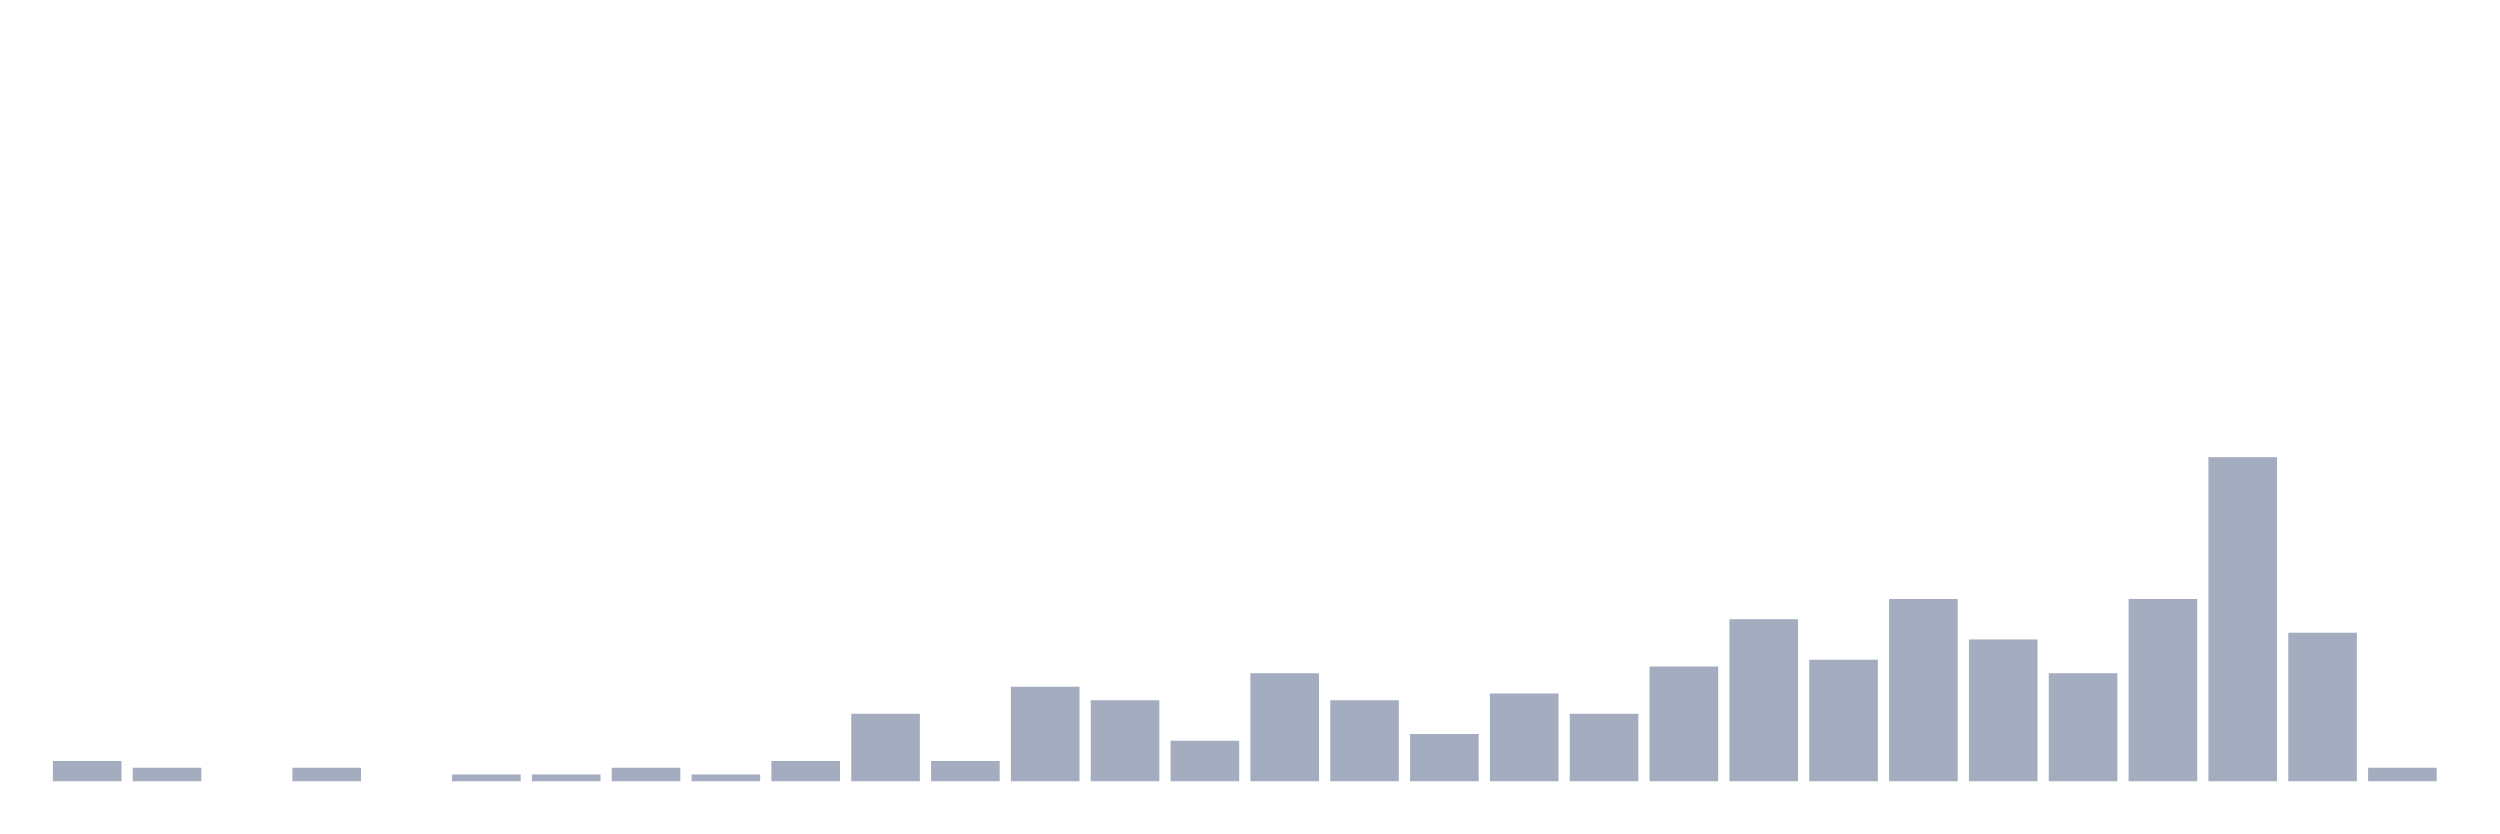
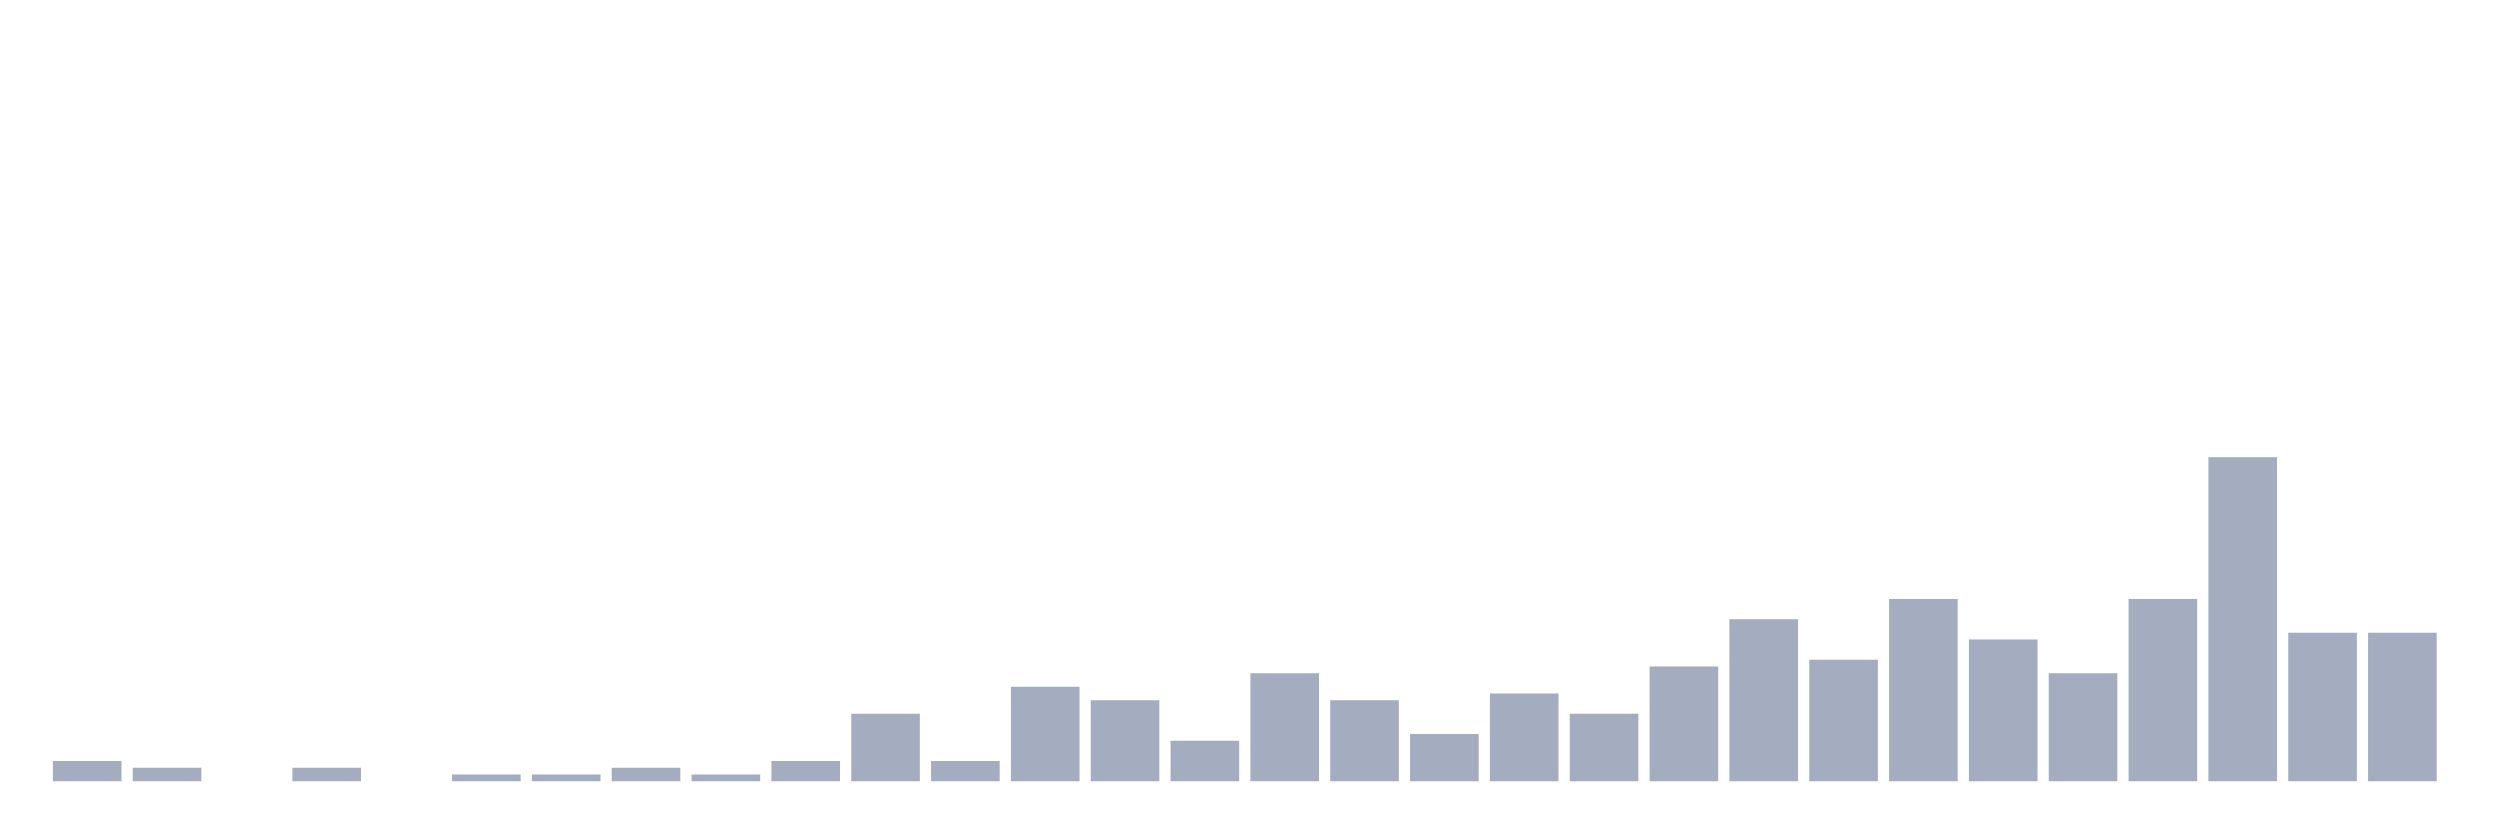
<svg xmlns="http://www.w3.org/2000/svg" viewBox="0 0 480 160">
  <g transform="translate(10,10)">
    <rect class="bar" x="0.153" width="13.175" y="136.111" height="3.889" fill="rgb(164,173,192)" />
    <rect class="bar" x="15.482" width="13.175" y="137.407" height="2.593" fill="rgb(164,173,192)" />
    <rect class="bar" x="30.81" width="13.175" y="140" height="0" fill="rgb(164,173,192)" />
    <rect class="bar" x="46.138" width="13.175" y="137.407" height="2.593" fill="rgb(164,173,192)" />
    <rect class="bar" x="61.466" width="13.175" y="140" height="0" fill="rgb(164,173,192)" />
    <rect class="bar" x="76.794" width="13.175" y="138.704" height="1.296" fill="rgb(164,173,192)" />
    <rect class="bar" x="92.123" width="13.175" y="138.704" height="1.296" fill="rgb(164,173,192)" />
    <rect class="bar" x="107.451" width="13.175" y="137.407" height="2.593" fill="rgb(164,173,192)" />
    <rect class="bar" x="122.779" width="13.175" y="138.704" height="1.296" fill="rgb(164,173,192)" />
    <rect class="bar" x="138.107" width="13.175" y="136.111" height="3.889" fill="rgb(164,173,192)" />
    <rect class="bar" x="153.436" width="13.175" y="127.037" height="12.963" fill="rgb(164,173,192)" />
    <rect class="bar" x="168.764" width="13.175" y="136.111" height="3.889" fill="rgb(164,173,192)" />
    <rect class="bar" x="184.092" width="13.175" y="121.852" height="18.148" fill="rgb(164,173,192)" />
    <rect class="bar" x="199.42" width="13.175" y="124.444" height="15.556" fill="rgb(164,173,192)" />
    <rect class="bar" x="214.748" width="13.175" y="132.222" height="7.778" fill="rgb(164,173,192)" />
    <rect class="bar" x="230.077" width="13.175" y="119.259" height="20.741" fill="rgb(164,173,192)" />
    <rect class="bar" x="245.405" width="13.175" y="124.444" height="15.556" fill="rgb(164,173,192)" />
    <rect class="bar" x="260.733" width="13.175" y="130.926" height="9.074" fill="rgb(164,173,192)" />
    <rect class="bar" x="276.061" width="13.175" y="123.148" height="16.852" fill="rgb(164,173,192)" />
    <rect class="bar" x="291.39" width="13.175" y="127.037" height="12.963" fill="rgb(164,173,192)" />
    <rect class="bar" x="306.718" width="13.175" y="117.963" height="22.037" fill="rgb(164,173,192)" />
    <rect class="bar" x="322.046" width="13.175" y="108.889" height="31.111" fill="rgb(164,173,192)" />
    <rect class="bar" x="337.374" width="13.175" y="116.667" height="23.333" fill="rgb(164,173,192)" />
    <rect class="bar" x="352.702" width="13.175" y="105" height="35" fill="rgb(164,173,192)" />
    <rect class="bar" x="368.031" width="13.175" y="112.778" height="27.222" fill="rgb(164,173,192)" />
    <rect class="bar" x="383.359" width="13.175" y="119.259" height="20.741" fill="rgb(164,173,192)" />
    <rect class="bar" x="398.687" width="13.175" y="105" height="35" fill="rgb(164,173,192)" />
    <rect class="bar" x="414.015" width="13.175" y="77.778" height="62.222" fill="rgb(164,173,192)" />
    <rect class="bar" x="429.344" width="13.175" y="111.481" height="28.519" fill="rgb(164,173,192)" />
-     <rect class="bar" x="444.672" width="13.175" y="137.407" height="2.593" fill="rgb(164,173,192)" />
+     <rect class="bar" x="444.672" width="13.175" y="111.481" height="28.519" fill="rgb(164,173,192)" />
  </g>
</svg>
